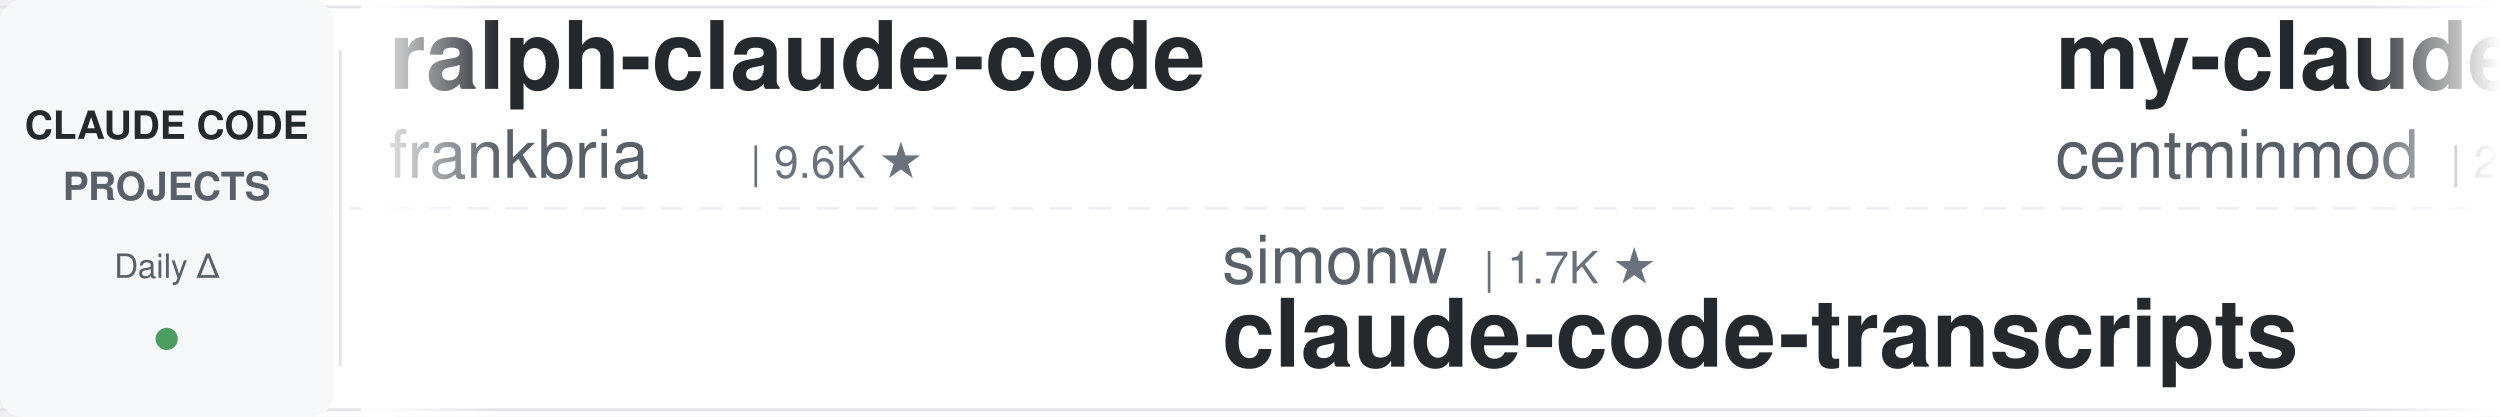
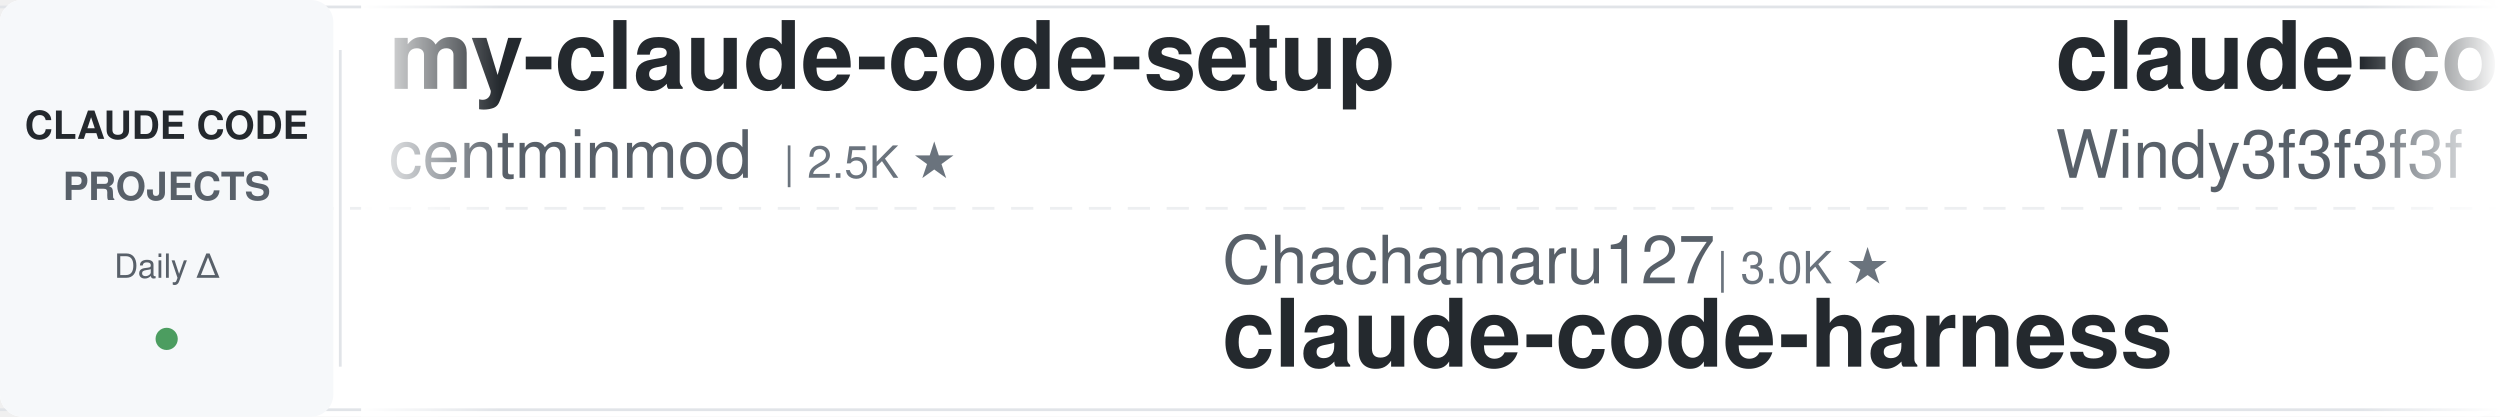
<svg xmlns="http://www.w3.org/2000/svg" width="900" height="150">
  <defs>
    <linearGradient id="leftFade" x1="0%" y1="0%" x2="100%" y2="0%">
      <stop offset="0%" style="stop-color:#ffffff;stop-opacity:1" />
      <stop offset="100%" style="stop-color:#ffffff;stop-opacity:0" />
    </linearGradient>
    <linearGradient id="rightFade" x1="0%" y1="0%" x2="100%" y2="0%">
      <stop offset="0%" style="stop-color:#ffffff;stop-opacity:0" />
      <stop offset="100%" style="stop-color:#ffffff;stop-opacity:1" />
    </linearGradient>
  </defs>
  <rect width="900" height="150" fill="#ffffff" rx="8" />
  <rect x="0" y="2" width="900" height="1" fill="#e1e4e8" />
  <rect x="0" y="147" width="900" height="1" fill="#e1e4e8" />
  <line x1="0" y1="75" x2="900" y2="75" stroke="#e1e4e8" stroke-width="1" stroke-dasharray="8 6" opacity="0.6" />
  <rect x="0" y="0" width="120" height="150" fill="#f6f8fa" rx="8" />
  <text x="60" y="50" font-family="-apple-system, BlinkMacSystemFont, 'Segoe UI', Helvetica, Arial, sans-serif" font-size="14" font-weight="600" fill="#24292e" text-anchor="middle">CLAUDE CODE</text>
  <text x="60" y="72" font-family="-apple-system, BlinkMacSystemFont, 'Segoe UI', Helvetica, Arial, sans-serif" font-size="14" font-weight="600" fill="#586069" text-anchor="middle">PROJECTS</text>
  <text x="60" y="100" font-family="-apple-system, BlinkMacSystemFont, 'Segoe UI', Helvetica, Arial, sans-serif" font-size="12" font-weight="500" fill="#586069" text-anchor="middle">Daily Δ</text>
  <circle cx="60" cy="122" r="4" fill="#22863a" opacity="0.8" />
  <rect x="122" y="18" width="1" height="114" fill="#e1e4e8" />
  <clipPath id="tickerClip">
    <rect x="130" y="0" width="770" height="150" />
  </clipPath>
  <g clip-path="url(#tickerClip)">
    <g id="tickerItems">
      <animateTransform attributeName="transform" attributeType="XML" type="translate" from="0 0" to="-3000 0" dur="54s" repeatCount="indefinite" />
      <g transform="translate(0, 0)">
-         <text x="140" y="32" font-family="-apple-system, BlinkMacSystemFont, 'Segoe UI', Helvetica, Arial, sans-serif" font-size="34" font-weight="600" fill="#24292e">ralph-claude-code</text>
-         <text x="140" y="64" font-family="-apple-system, BlinkMacSystemFont, 'Segoe UI', Helvetica, Arial, sans-serif" font-size="24" font-weight="400" fill="#586069">frankbria</text>
-         <text x="270" y="64" font-family="-apple-system, BlinkMacSystemFont, 'Segoe UI', Helvetica, Arial, sans-serif" font-size="16" font-weight="500" fill="#6a737d">| 9.6K ★</text>
-       </g>
-       <g transform="translate(300, 0)">
-         <text x="140" y="102" font-family="-apple-system, BlinkMacSystemFont, 'Segoe UI', Helvetica, Arial, sans-serif" font-size="24" font-weight="400" fill="#586069">simonw</text>
-         <text x="234" y="102" font-family="-apple-system, BlinkMacSystemFont, 'Segoe UI', Helvetica, Arial, sans-serif" font-size="16" font-weight="500" fill="#6a737d">| 1.7K ★</text>
-         <text x="140" y="132" font-family="-apple-system, BlinkMacSystemFont, 'Segoe UI', Helvetica, Arial, sans-serif" font-size="34" font-weight="600" fill="#24292e">claude-code-transcripts</text>
-       </g>
-       <g transform="translate(600, 0)">
        <text x="140" y="32" font-family="-apple-system, BlinkMacSystemFont, 'Segoe UI', Helvetica, Arial, sans-serif" font-size="34" font-weight="600" fill="#24292e">my-claude-code-setup</text>
        <text x="140" y="64" font-family="-apple-system, BlinkMacSystemFont, 'Segoe UI', Helvetica, Arial, sans-serif" font-size="24" font-weight="400" fill="#586069">centminmod</text>
        <text x="282" y="64" font-family="-apple-system, BlinkMacSystemFont, 'Segoe UI', Helvetica, Arial, sans-serif" font-size="16" font-weight="500" fill="#6a737d">| 2.5K ★</text>
      </g>
-       <g transform="translate(900, 0)">
-         <text x="140" y="102" font-family="-apple-system, BlinkMacSystemFont, 'Segoe UI', Helvetica, Arial, sans-serif" font-size="24" font-weight="400" fill="#586069">disler</text>
-         <text x="234" y="102" font-family="-apple-system, BlinkMacSystemFont, 'Segoe UI', Helvetica, Arial, sans-serif" font-size="16" font-weight="500" fill="#6a737d">| 3.9K ★</text>
-         <text x="140" y="132" font-family="-apple-system, BlinkMacSystemFont, 'Segoe UI', Helvetica, Arial, sans-serif" font-size="34" font-weight="600" fill="#24292e">claude-code-hooks-master...</text>
-       </g>
-       <g transform="translate(1200, 0)">
-         <text x="140" y="32" font-family="-apple-system, BlinkMacSystemFont, 'Segoe UI', Helvetica, Arial, sans-serif" font-size="34" font-weight="600" fill="#24292e">Open-ClaudeCode</text>
-         <text x="140" y="64" font-family="-apple-system, BlinkMacSystemFont, 'Segoe UI', Helvetica, Arial, sans-serif" font-size="24" font-weight="400" fill="#586069">LING71671</text>
-         <text x="270" y="64" font-family="-apple-system, BlinkMacSystemFont, 'Segoe UI', Helvetica, Arial, sans-serif" font-size="16" font-weight="500" fill="#6a737d">| 933 ★</text>
-       </g>
-       <g transform="translate(1500, 0)">
-         <text x="140" y="102" font-family="-apple-system, BlinkMacSystemFont, 'Segoe UI', Helvetica, Arial, sans-serif" font-size="24" font-weight="400" fill="#586069">1rgs</text>
-         <text x="210" y="102" font-family="-apple-system, BlinkMacSystemFont, 'Segoe UI', Helvetica, Arial, sans-serif" font-size="16" font-weight="500" fill="#6a737d">| 3.7K ★</text>
-         <text x="140" y="132" font-family="-apple-system, BlinkMacSystemFont, 'Segoe UI', Helvetica, Arial, sans-serif" font-size="34" font-weight="600" fill="#24292e">claude-code-proxy</text>
-       </g>
-       <g transform="translate(1800, 0)">
-         <text x="140" y="32" font-family="-apple-system, BlinkMacSystemFont, 'Segoe UI', Helvetica, Arial, sans-serif" font-size="34" font-weight="600" fill="#24292e">sc-claude-code-files</text>
-         <text x="140" y="64" font-family="-apple-system, BlinkMacSystemFont, 'Segoe UI', Helvetica, Arial, sans-serif" font-size="24" font-weight="400" fill="#586069">https-deeplearning-ai</text>
-         <text x="414" y="64" font-family="-apple-system, BlinkMacSystemFont, 'Segoe UI', Helvetica, Arial, sans-serif" font-size="16" font-weight="500" fill="#6a737d">| 538 ★</text>
-       </g>
-       <g transform="translate(2100, 0)">
+       <g transform="translate(300, 0)">
        <text x="140" y="102" font-family="-apple-system, BlinkMacSystemFont, 'Segoe UI', Helvetica, Arial, sans-serif" font-size="24" font-weight="400" fill="#586069">Chachamaru127</text>
        <text x="318" y="102" font-family="-apple-system, BlinkMacSystemFont, 'Segoe UI', Helvetica, Arial, sans-serif" font-size="16" font-weight="500" fill="#6a737d">| 3.0K ★</text>
        <text x="140" y="132" font-family="-apple-system, BlinkMacSystemFont, 'Segoe UI', Helvetica, Arial, sans-serif" font-size="34" font-weight="600" fill="#24292e">claude-code-harness</text>
      </g>
+       <g transform="translate(600, 0)">
+         <text x="140" y="32" font-family="-apple-system, BlinkMacSystemFont, 'Segoe UI', Helvetica, Arial, sans-serif" font-size="34" font-weight="600" fill="#24292e">claude-code-from-scratch</text>
+         <text x="140" y="64" font-family="-apple-system, BlinkMacSystemFont, 'Segoe UI', Helvetica, Arial, sans-serif" font-size="24" font-weight="400" fill="#586069">Windy3f3f3f3f</text>
+         <text x="318" y="64" font-family="-apple-system, BlinkMacSystemFont, 'Segoe UI', Helvetica, Arial, sans-serif" font-size="16" font-weight="500" fill="#6a737d">| 2.5K ★</text>
+       </g>
+       <g transform="translate(900, 0)">
+         <text x="140" y="102" font-family="-apple-system, BlinkMacSystemFont, 'Segoe UI', Helvetica, Arial, sans-serif" font-size="24" font-weight="400" fill="#586069">https-deeplearning-ai</text>
+         <text x="414" y="102" font-family="-apple-system, BlinkMacSystemFont, 'Segoe UI', Helvetica, Arial, sans-serif" font-size="16" font-weight="500" fill="#6a737d">| 538 ★</text>
+         <text x="140" y="132" font-family="-apple-system, BlinkMacSystemFont, 'Segoe UI', Helvetica, Arial, sans-serif" font-size="34" font-weight="600" fill="#24292e">sc-claude-code-files</text>
+       </g>
+       <g transform="translate(1200, 0)">
+         <text x="140" y="32" font-family="-apple-system, BlinkMacSystemFont, 'Segoe UI', Helvetica, Arial, sans-serif" font-size="34" font-weight="600" fill="#24292e">claude-code-showcase</text>
+         <text x="140" y="64" font-family="-apple-system, BlinkMacSystemFont, 'Segoe UI', Helvetica, Arial, sans-serif" font-size="24" font-weight="400" fill="#586069">ChrisWiles</text>
+         <text x="282" y="64" font-family="-apple-system, BlinkMacSystemFont, 'Segoe UI', Helvetica, Arial, sans-serif" font-size="16" font-weight="500" fill="#6a737d">| 6.0K ★</text>
+       </g>
+       <g transform="translate(1500, 0)">
+         <text x="140" y="102" font-family="-apple-system, BlinkMacSystemFont, 'Segoe UI', Helvetica, Arial, sans-serif" font-size="24" font-weight="400" fill="#586069">FlorianBruniaux</text>
+         <text x="342" y="102" font-family="-apple-system, BlinkMacSystemFont, 'Segoe UI', Helvetica, Arial, sans-serif" font-size="16" font-weight="500" fill="#6a737d">| 5.7K ★</text>
+         <text x="140" y="132" font-family="-apple-system, BlinkMacSystemFont, 'Segoe UI', Helvetica, Arial, sans-serif" font-size="34" font-weight="600" fill="#24292e">claude-code-ultimate-gui...</text>
+       </g>
+       <g transform="translate(1800, 0)">
+         <text x="140" y="32" font-family="-apple-system, BlinkMacSystemFont, 'Segoe UI', Helvetica, Arial, sans-serif" font-size="34" font-weight="600" fill="#24292e">free-claude-code</text>
+         <text x="140" y="64" font-family="-apple-system, BlinkMacSystemFont, 'Segoe UI', Helvetica, Arial, sans-serif" font-size="24" font-weight="400" fill="#586069">Alishahryar1</text>
+         <text x="306" y="64" font-family="-apple-system, BlinkMacSystemFont, 'Segoe UI', Helvetica, Arial, sans-serif" font-size="16" font-weight="500" fill="#6a737d">| 44.5K ★</text>
+       </g>
+       <g transform="translate(2100, 0)">
+         <text x="140" y="102" font-family="-apple-system, BlinkMacSystemFont, 'Segoe UI', Helvetica, Arial, sans-serif" font-size="24" font-weight="400" fill="#586069">frankbria</text>
+         <text x="270" y="102" font-family="-apple-system, BlinkMacSystemFont, 'Segoe UI', Helvetica, Arial, sans-serif" font-size="16" font-weight="500" fill="#6a737d">| 9.6K ★</text>
+         <text x="140" y="132" font-family="-apple-system, BlinkMacSystemFont, 'Segoe UI', Helvetica, Arial, sans-serif" font-size="34" font-weight="600" fill="#24292e">ralph-claude-code</text>
+       </g>
      <g transform="translate(2400, 0)">
-         <text x="140" y="32" font-family="-apple-system, BlinkMacSystemFont, 'Segoe UI', Helvetica, Arial, sans-serif" font-size="34" font-weight="600" fill="#24292e">claude-code-from-source</text>
-         <text x="140" y="64" font-family="-apple-system, BlinkMacSystemFont, 'Segoe UI', Helvetica, Arial, sans-serif" font-size="24" font-weight="400" fill="#586069">alejandrobalderas</text>
-         <text x="366" y="64" font-family="-apple-system, BlinkMacSystemFont, 'Segoe UI', Helvetica, Arial, sans-serif" font-size="16" font-weight="500" fill="#6a737d">| 2.7K ★</text>
+         <text x="140" y="32" font-family="-apple-system, BlinkMacSystemFont, 'Segoe UI', Helvetica, Arial, sans-serif" font-size="34" font-weight="600" fill="#24292e">Claude-Code-Usage-Monito...</text>
+         <text x="140" y="64" font-family="-apple-system, BlinkMacSystemFont, 'Segoe UI', Helvetica, Arial, sans-serif" font-size="24" font-weight="400" fill="#586069">Maciek-roboblog</text>
+         <text x="342" y="64" font-family="-apple-system, BlinkMacSystemFont, 'Segoe UI', Helvetica, Arial, sans-serif" font-size="16" font-weight="500" fill="#6a737d">| 8.6K ★</text>
      </g>
      <g transform="translate(2700, 0)">
-         <text x="140" y="102" font-family="-apple-system, BlinkMacSystemFont, 'Segoe UI', Helvetica, Arial, sans-serif" font-size="24" font-weight="400" fill="#586069">jeremylongshore</text>
-         <text x="342" y="102" font-family="-apple-system, BlinkMacSystemFont, 'Segoe UI', Helvetica, Arial, sans-serif" font-size="16" font-weight="500" fill="#6a737d">| 2.6K ★</text>
-         <text x="140" y="132" font-family="-apple-system, BlinkMacSystemFont, 'Segoe UI', Helvetica, Arial, sans-serif" font-size="34" font-weight="600" fill="#24292e">claude-code-plugins-plus...</text>
+         <text x="140" y="102" font-family="-apple-system, BlinkMacSystemFont, 'Segoe UI', Helvetica, Arial, sans-serif" font-size="24" font-weight="400" fill="#586069">zebbern</text>
+         <text x="246" y="102" font-family="-apple-system, BlinkMacSystemFont, 'Segoe UI', Helvetica, Arial, sans-serif" font-size="16" font-weight="500" fill="#6a737d">| 4.5K ★</text>
+         <text x="140" y="132" font-family="-apple-system, BlinkMacSystemFont, 'Segoe UI', Helvetica, Arial, sans-serif" font-size="34" font-weight="600" fill="#24292e">claude-code-guide</text>
      </g>
      <g transform="translate(3000, 0)">
-         <text x="140" y="32" font-family="-apple-system, BlinkMacSystemFont, 'Segoe UI', Helvetica, Arial, sans-serif" font-size="34" font-weight="600" fill="#24292e">ralph-claude-code</text>
-         <text x="140" y="64" font-family="-apple-system, BlinkMacSystemFont, 'Segoe UI', Helvetica, Arial, sans-serif" font-size="24" font-weight="400" fill="#586069">frankbria</text>
-         <text x="270" y="64" font-family="-apple-system, BlinkMacSystemFont, 'Segoe UI', Helvetica, Arial, sans-serif" font-size="16" font-weight="500" fill="#6a737d">| 9.6K ★</text>
-       </g>
-       <g transform="translate(3300, 0)">
-         <text x="140" y="102" font-family="-apple-system, BlinkMacSystemFont, 'Segoe UI', Helvetica, Arial, sans-serif" font-size="24" font-weight="400" fill="#586069">simonw</text>
-         <text x="234" y="102" font-family="-apple-system, BlinkMacSystemFont, 'Segoe UI', Helvetica, Arial, sans-serif" font-size="16" font-weight="500" fill="#6a737d">| 1.7K ★</text>
-         <text x="140" y="132" font-family="-apple-system, BlinkMacSystemFont, 'Segoe UI', Helvetica, Arial, sans-serif" font-size="34" font-weight="600" fill="#24292e">claude-code-transcripts</text>
-       </g>
-       <g transform="translate(3600, 0)">
        <text x="140" y="32" font-family="-apple-system, BlinkMacSystemFont, 'Segoe UI', Helvetica, Arial, sans-serif" font-size="34" font-weight="600" fill="#24292e">my-claude-code-setup</text>
        <text x="140" y="64" font-family="-apple-system, BlinkMacSystemFont, 'Segoe UI', Helvetica, Arial, sans-serif" font-size="24" font-weight="400" fill="#586069">centminmod</text>
        <text x="282" y="64" font-family="-apple-system, BlinkMacSystemFont, 'Segoe UI', Helvetica, Arial, sans-serif" font-size="16" font-weight="500" fill="#6a737d">| 2.5K ★</text>
      </g>
+       <g transform="translate(3300, 0)">
+         <text x="140" y="102" font-family="-apple-system, BlinkMacSystemFont, 'Segoe UI', Helvetica, Arial, sans-serif" font-size="24" font-weight="400" fill="#586069">Chachamaru127</text>
+         <text x="318" y="102" font-family="-apple-system, BlinkMacSystemFont, 'Segoe UI', Helvetica, Arial, sans-serif" font-size="16" font-weight="500" fill="#6a737d">| 3.0K ★</text>
+         <text x="140" y="132" font-family="-apple-system, BlinkMacSystemFont, 'Segoe UI', Helvetica, Arial, sans-serif" font-size="34" font-weight="600" fill="#24292e">claude-code-harness</text>
+       </g>
+       <g transform="translate(3600, 0)">
+         <text x="140" y="32" font-family="-apple-system, BlinkMacSystemFont, 'Segoe UI', Helvetica, Arial, sans-serif" font-size="34" font-weight="600" fill="#24292e">claude-code-from-scratch</text>
+         <text x="140" y="64" font-family="-apple-system, BlinkMacSystemFont, 'Segoe UI', Helvetica, Arial, sans-serif" font-size="24" font-weight="400" fill="#586069">Windy3f3f3f3f</text>
+         <text x="318" y="64" font-family="-apple-system, BlinkMacSystemFont, 'Segoe UI', Helvetica, Arial, sans-serif" font-size="16" font-weight="500" fill="#6a737d">| 2.5K ★</text>
+       </g>
      <g transform="translate(3900, 0)">
-         <text x="140" y="102" font-family="-apple-system, BlinkMacSystemFont, 'Segoe UI', Helvetica, Arial, sans-serif" font-size="24" font-weight="400" fill="#586069">disler</text>
-         <text x="234" y="102" font-family="-apple-system, BlinkMacSystemFont, 'Segoe UI', Helvetica, Arial, sans-serif" font-size="16" font-weight="500" fill="#6a737d">| 3.9K ★</text>
-         <text x="140" y="132" font-family="-apple-system, BlinkMacSystemFont, 'Segoe UI', Helvetica, Arial, sans-serif" font-size="34" font-weight="600" fill="#24292e">claude-code-hooks-master...</text>
+         <text x="140" y="102" font-family="-apple-system, BlinkMacSystemFont, 'Segoe UI', Helvetica, Arial, sans-serif" font-size="24" font-weight="400" fill="#586069">https-deeplearning-ai</text>
+         <text x="414" y="102" font-family="-apple-system, BlinkMacSystemFont, 'Segoe UI', Helvetica, Arial, sans-serif" font-size="16" font-weight="500" fill="#6a737d">| 538 ★</text>
+         <text x="140" y="132" font-family="-apple-system, BlinkMacSystemFont, 'Segoe UI', Helvetica, Arial, sans-serif" font-size="34" font-weight="600" fill="#24292e">sc-claude-code-files</text>
      </g>
    </g>
  </g>
  <rect x="130" y="0" width="50" height="150" fill="url(#leftFade)" />
  <rect x="850" y="0" width="50" height="150" fill="url(#rightFade)" />
</svg>
